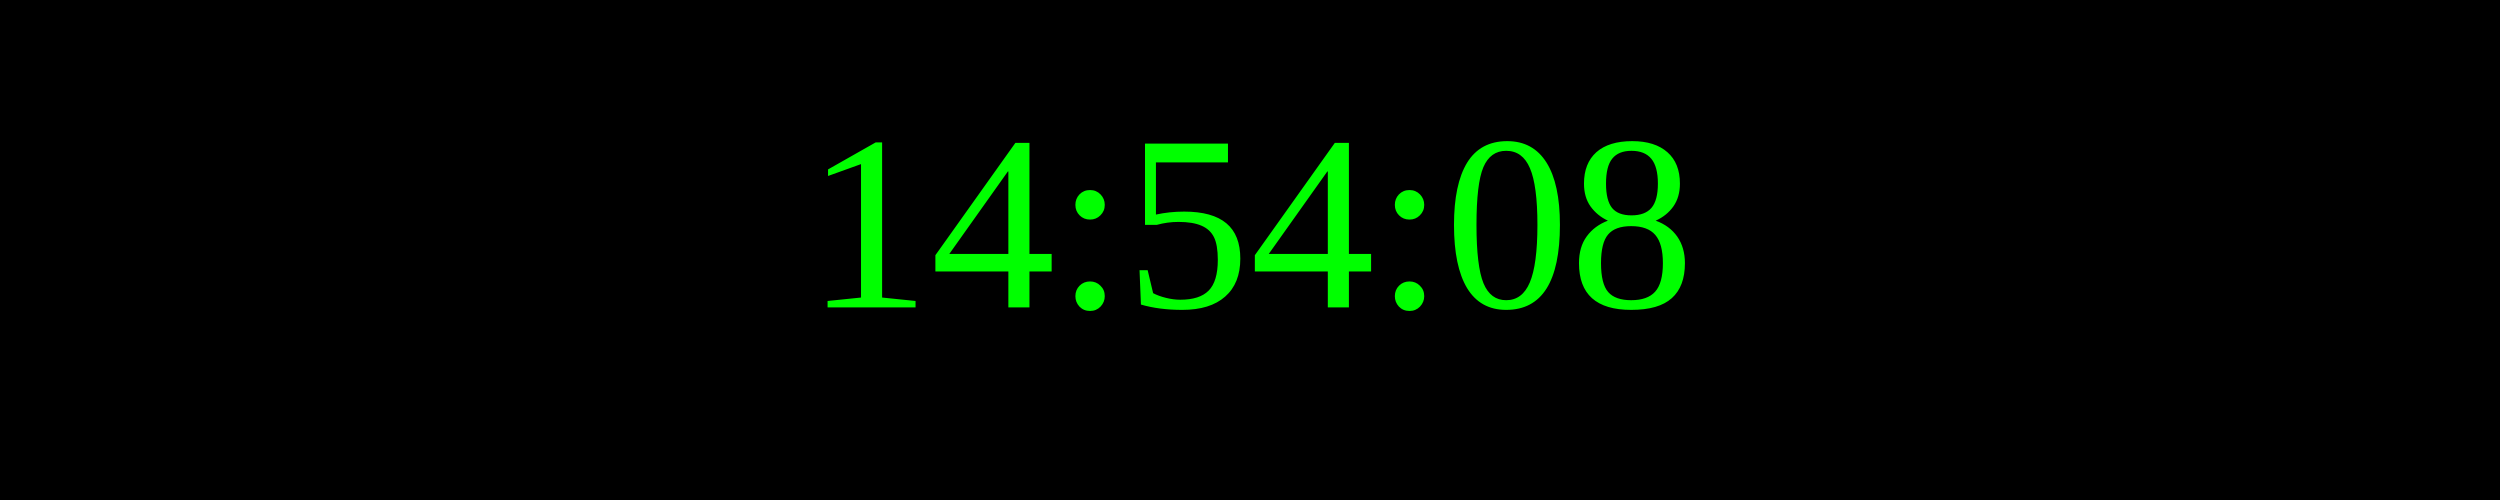
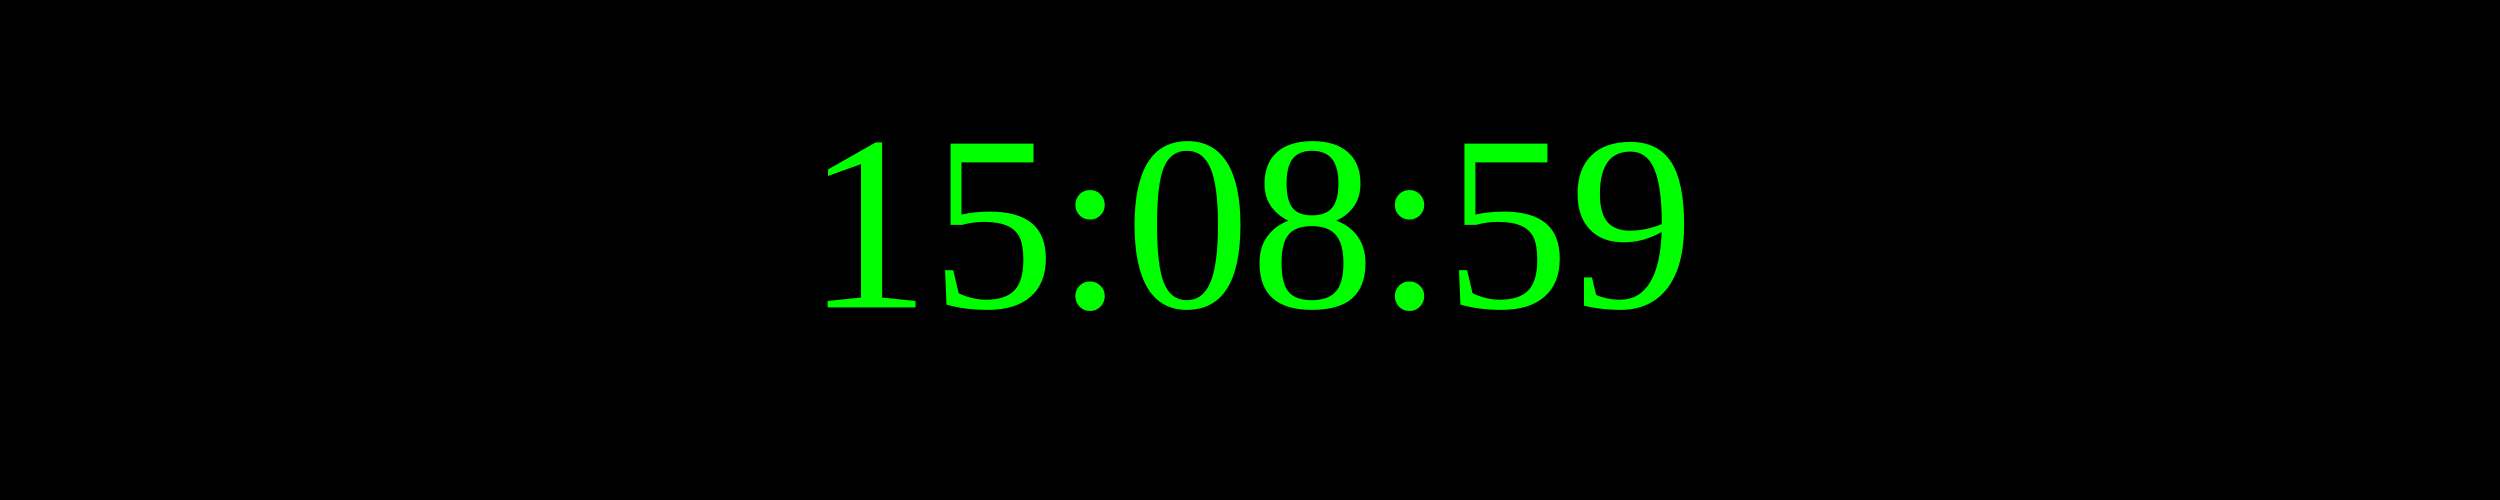
<svg xmlns="http://www.w3.org/2000/svg" width="250" height="50">
  <rect width="100%" height="100%" fill="black" />
  <text x="50%" y="50%" font-size="25" fill="lime" text-anchor="middle" dominant-baseline="middle">
- 14:54:08
+ 15:08:59
</text>
</svg>
